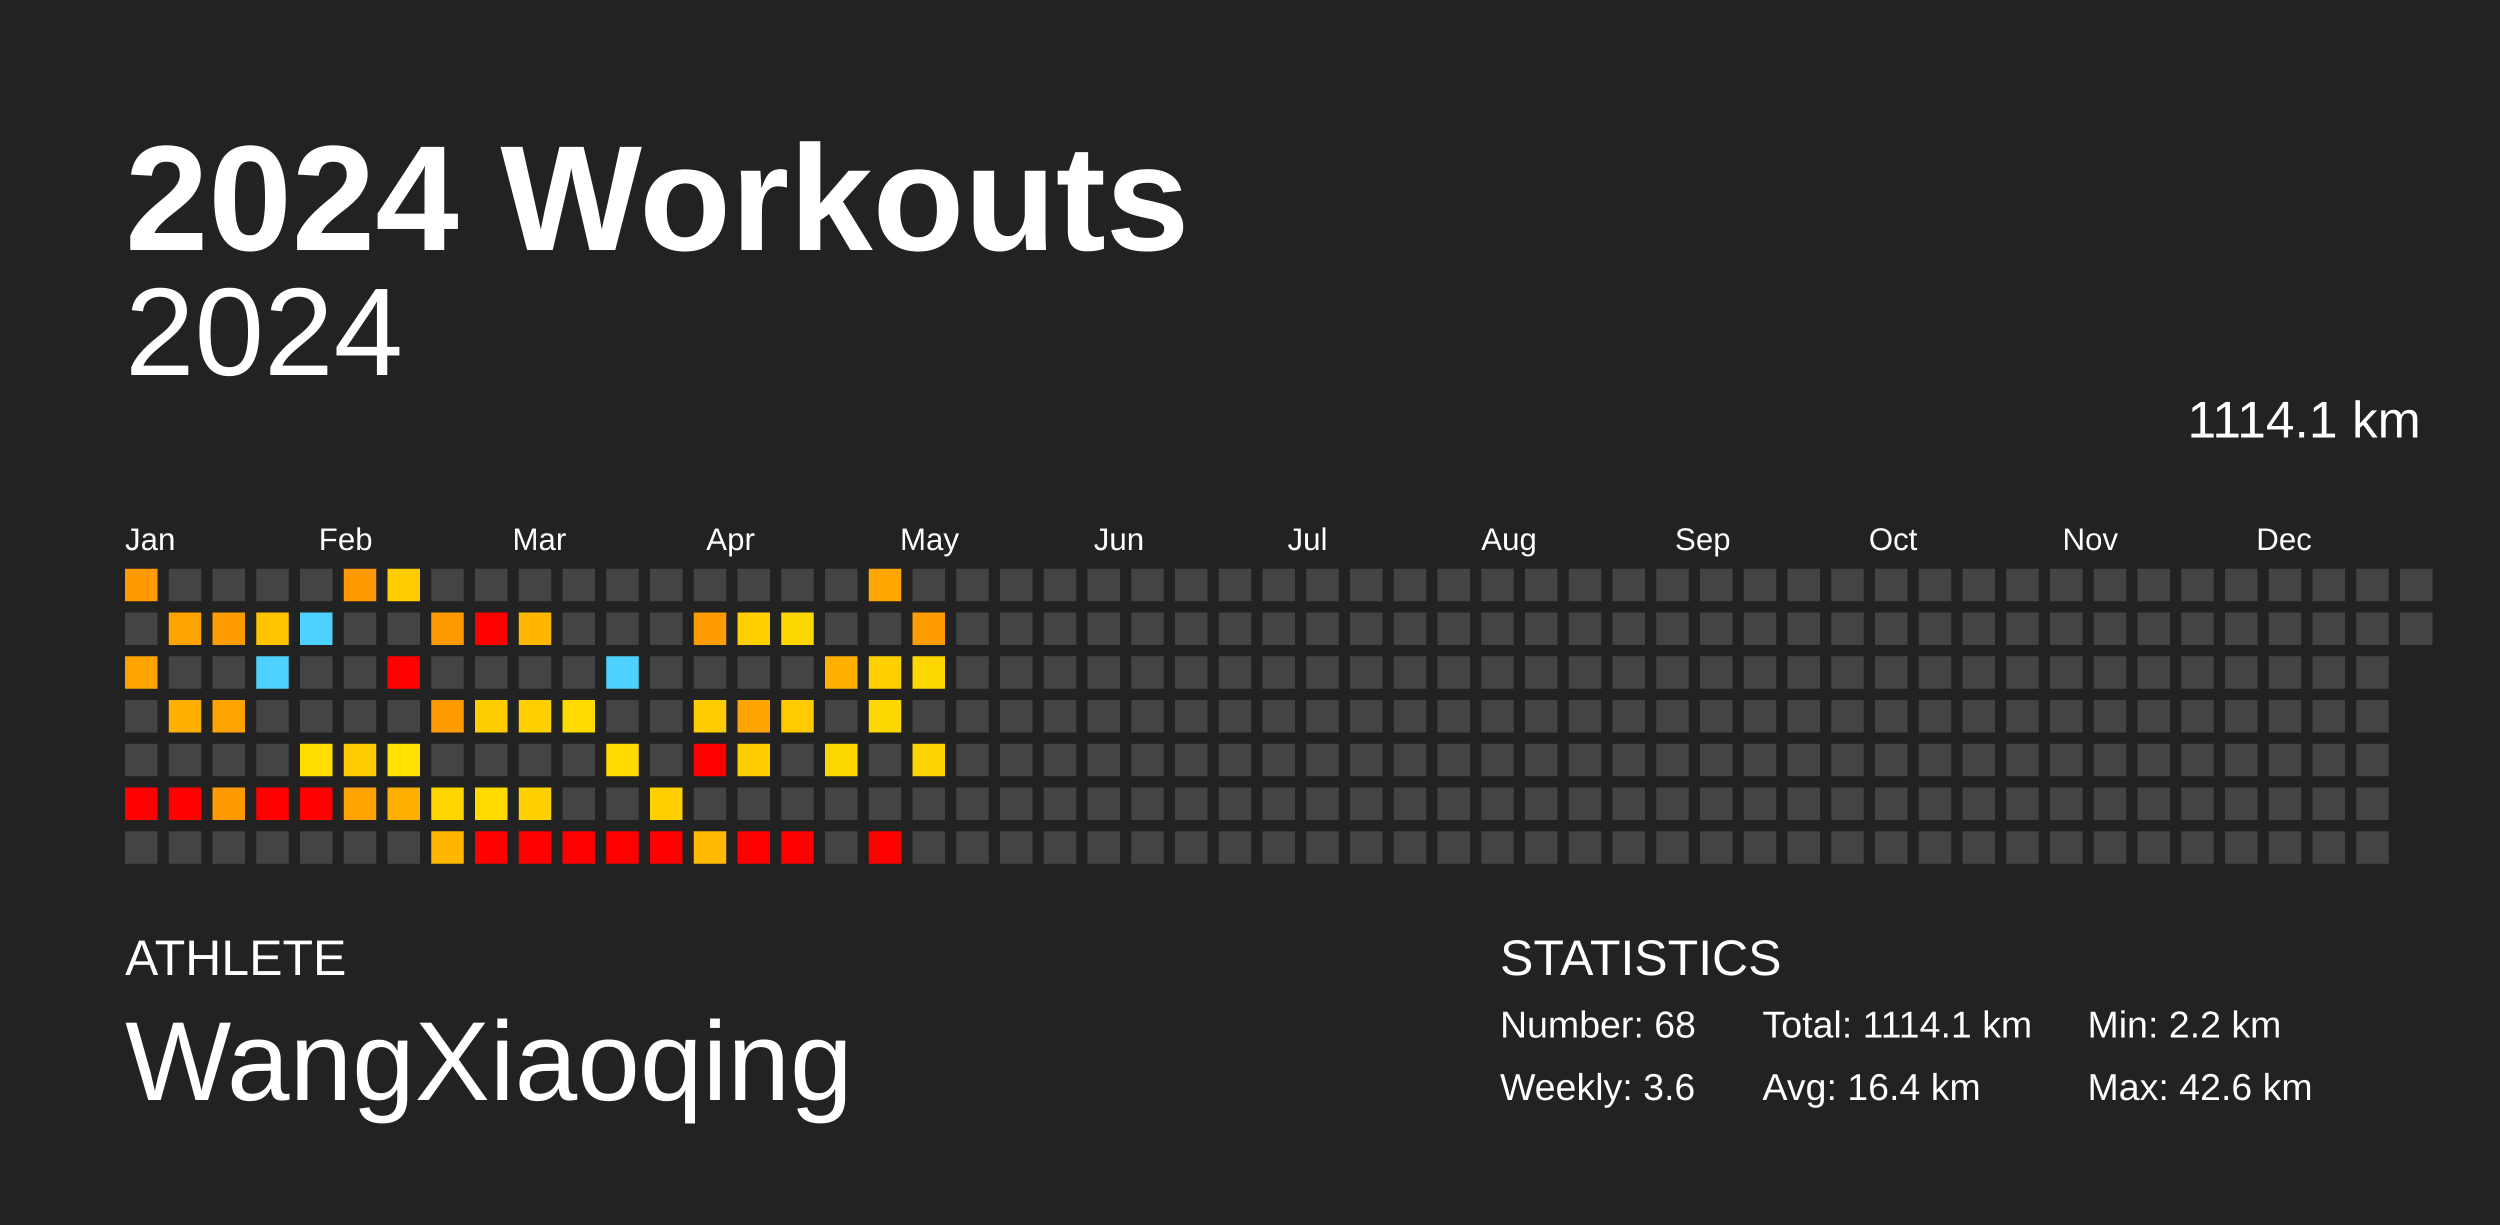
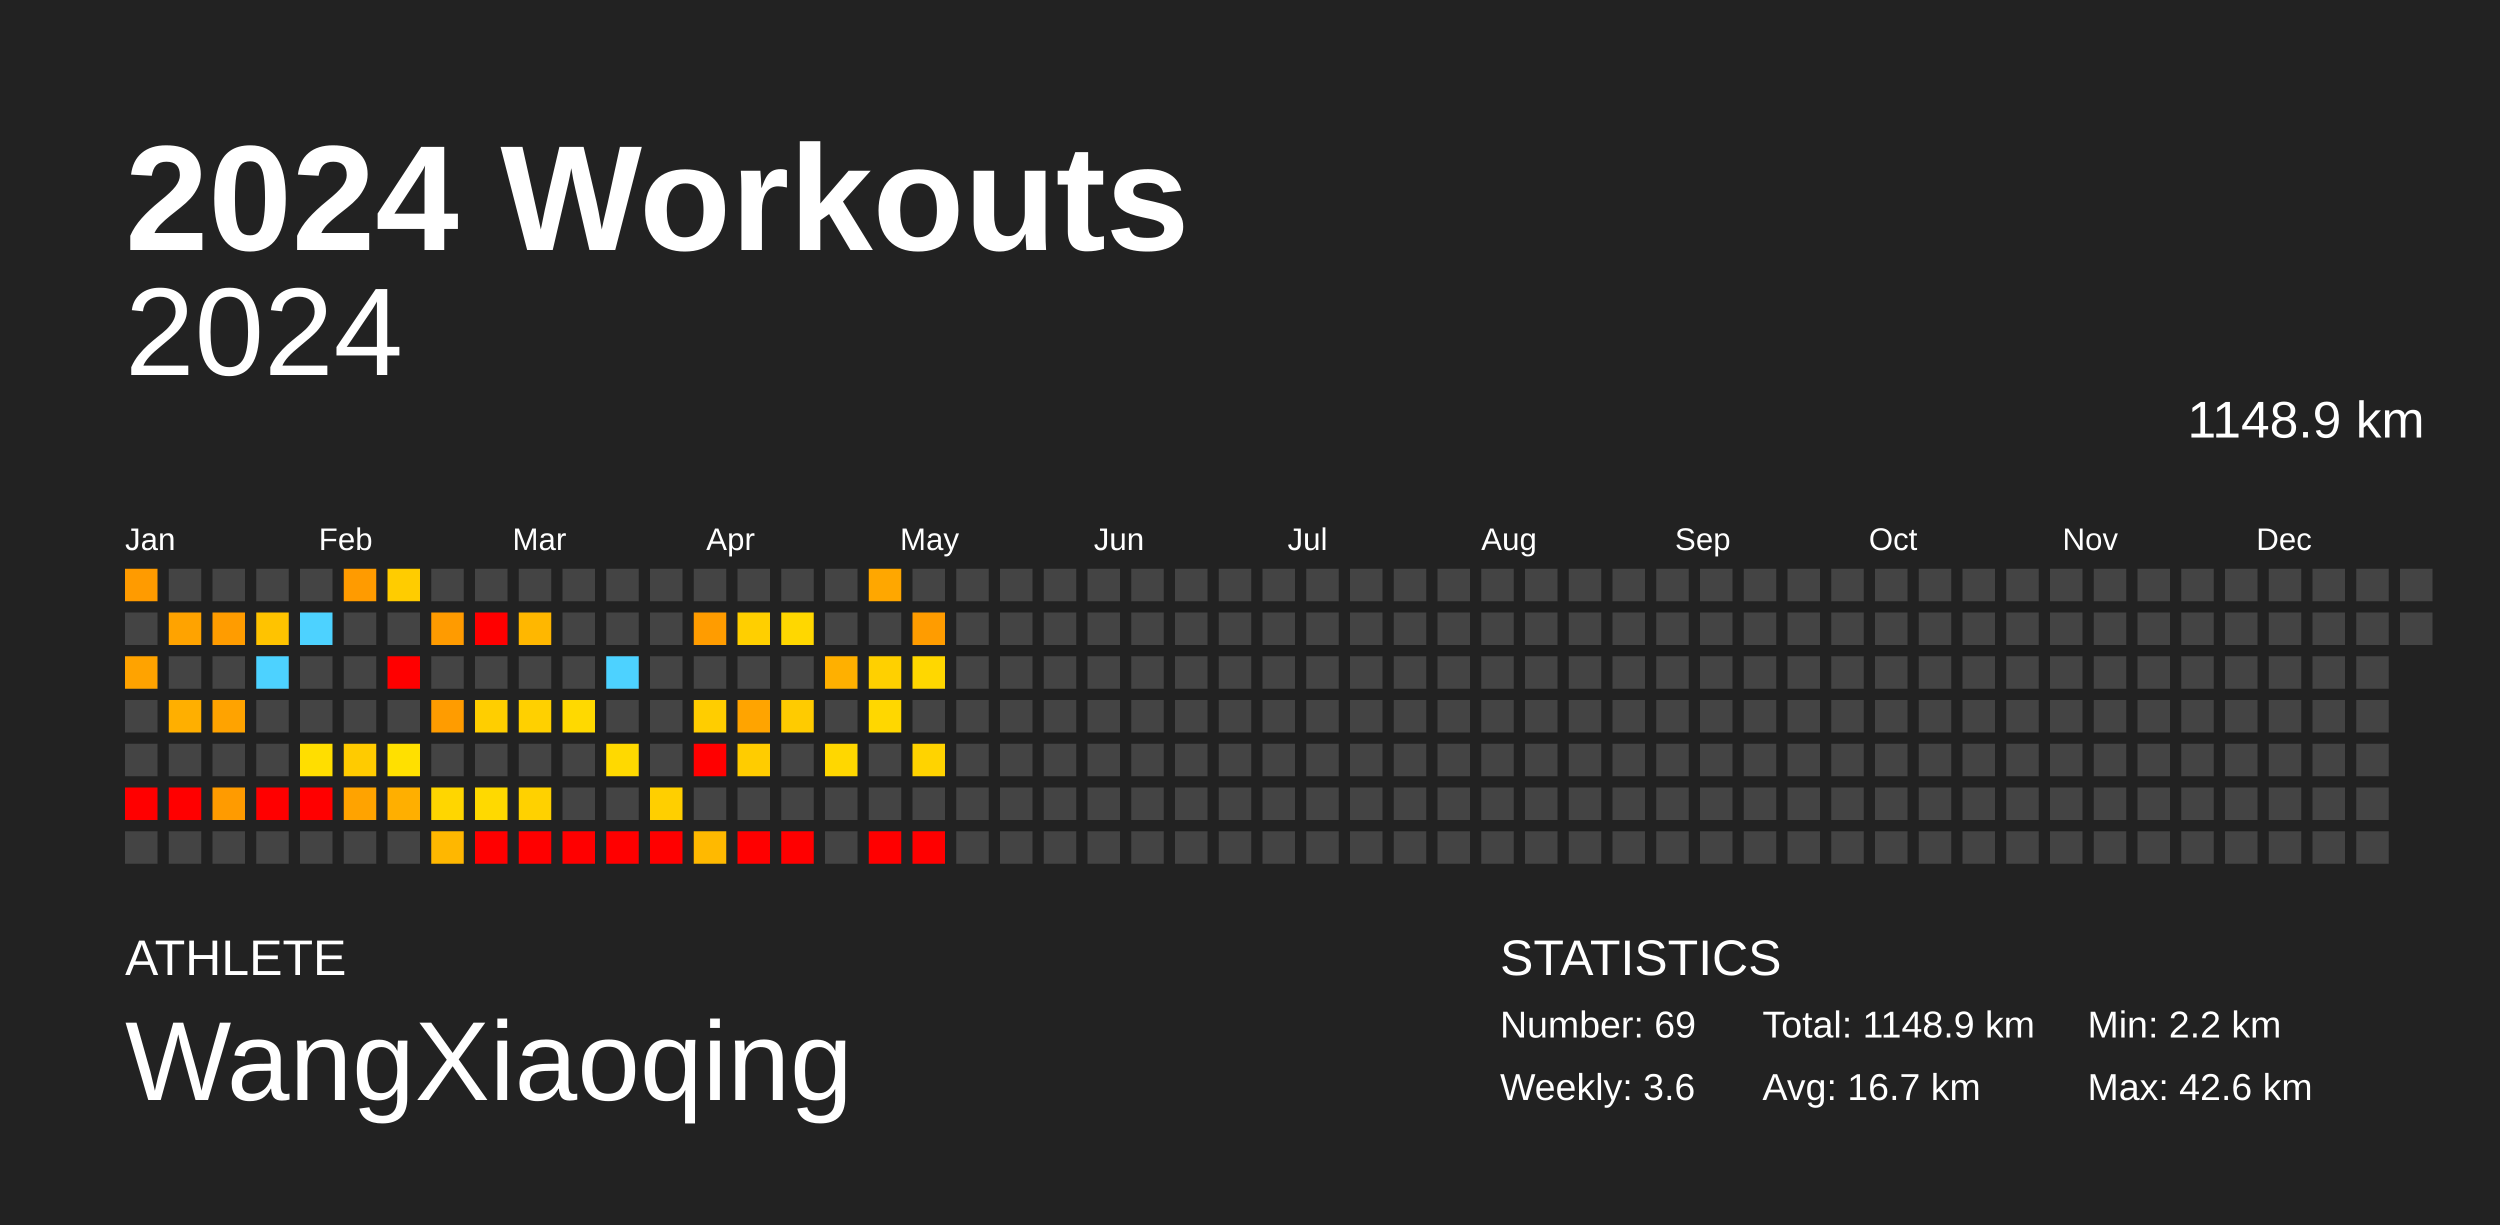
<svg xmlns="http://www.w3.org/2000/svg" baseProfile="full" height="98mm" version="1.1" viewBox="0,0,200,98" width="200mm">
  <defs />
  <rect fill="#222222" height="98" width="200" x="0" y="0" />
  <text fill="#FFFFFF" style="font-size:12px; font-family:Arial; font-weight:bold;" x="10" y="20">2024 Workouts</text>
  <text fill="#FFFFFF" style="font-size:4px; font-family:Arial" x="10" y="78">ATHLETE</text>
  <text fill="#FFFFFF" style="font-size:9px; font-family:Arial" x="10" y="88">WangXiaoqing</text>
  <text fill="#FFFFFF" style="font-size:4px; font-family:Arial" x="120" y="78">STATISTICS</text>
-   <text fill="#FFFFFF" style="font-size:3px; font-family:Arial" x="120" y="83">Number: 68</text>
+   <text fill="#FFFFFF" style="font-size:3px; font-family:Arial" x="120" y="83">Number: 69</text>
  <text fill="#FFFFFF" style="font-size:3px; font-family:Arial" x="120" y="88">Weekly: 3.6</text>
-   <text fill="#FFFFFF" style="font-size:3px; font-family:Arial" x="141" y="83">Total: 1114.1 km</text>
-   <text fill="#FFFFFF" style="font-size:3px; font-family:Arial" x="141" y="88">Avg: 16.4 km</text>
+   <text fill="#FFFFFF" style="font-size:3px; font-family:Arial" x="141" y="83">Total: 1148.9 km</text>
+   <text fill="#FFFFFF" style="font-size:3px; font-family:Arial" x="141" y="88">Avg: 16.7 km</text>
  <text fill="#FFFFFF" style="font-size:3px; font-family:Arial" x="167" y="83">Min: 2.2 km</text>
  <text fill="#FFFFFF" style="font-size:3px; font-family:Arial" x="167" y="88">Max: 42.6 km</text>
  <text alignment-baseline="hanging" fill="#FFFFFF" style="font-size:10.0px; font-family:Arial;" x="10" y="30">2024</text>
-   <text alignment-baseline="hanging" fill="#FFFFFF" style="font-size:4.125px; font-family:Arial;" x="175" y="35">1114.1 km</text>
+   <text alignment-baseline="hanging" fill="#FFFFFF" style="font-size:4.125px; font-family:Arial;" x="175" y="35">1148.9 km</text>
  <text fill="#FFFFFF" style="font-size:2.5px; font-family:Arial" x="10.0" y="44">Jan</text>
  <text fill="#FFFFFF" style="font-size:2.5px; font-family:Arial" x="25.5" y="44">Feb</text>
  <text fill="#FFFFFF" style="font-size:2.5px; font-family:Arial" x="41.0" y="44">Mar</text>
  <text fill="#FFFFFF" style="font-size:2.5px; font-family:Arial" x="56.5" y="44">Apr</text>
  <text fill="#FFFFFF" style="font-size:2.5px; font-family:Arial" x="72.0" y="44">May</text>
  <text fill="#FFFFFF" style="font-size:2.5px; font-family:Arial" x="87.5" y="44">Jun</text>
  <text fill="#FFFFFF" style="font-size:2.5px; font-family:Arial" x="103.0" y="44">Jul</text>
  <text fill="#FFFFFF" style="font-size:2.5px; font-family:Arial" x="118.5" y="44">Aug</text>
  <text fill="#FFFFFF" style="font-size:2.5px; font-family:Arial" x="134.0" y="44">Sep</text>
  <text fill="#FFFFFF" style="font-size:2.5px; font-family:Arial" x="149.5" y="44">Oct</text>
  <text fill="#FFFFFF" style="font-size:2.5px; font-family:Arial" x="165.0" y="44">Nov</text>
  <text fill="#FFFFFF" style="font-size:2.5px; font-family:Arial" x="180.5" y="44">Dec</text>
  <rect fill="#ff9b00" height="2.6" width="2.6" x="10.0" y="45.5" />
  <rect fill="#444444" height="2.6" width="2.6" x="10.0" y="49.0" />
  <rect fill="#ffa300" height="2.6" width="2.6" x="10.0" y="52.5" />
  <rect fill="#444444" height="2.6" width="2.6" x="10.0" y="56.0" />
  <rect fill="#444444" height="2.6" width="2.6" x="10.0" y="59.5" />
  <rect fill="red" height="2.6" width="2.6" x="10.0" y="63.0" />
  <rect fill="#444444" height="2.6" width="2.6" x="10.0" y="66.5" />
  <rect fill="#444444" height="2.6" width="2.6" x="13.5" y="45.5" />
  <rect fill="#ffa300" height="2.6" width="2.6" x="13.5" y="49.0" />
  <rect fill="#444444" height="2.6" width="2.6" x="13.5" y="52.5" />
  <rect fill="#ffaf00" height="2.6" width="2.6" x="13.5" y="56.0" />
  <rect fill="#444444" height="2.6" width="2.6" x="13.5" y="59.5" />
  <rect fill="red" height="2.6" width="2.6" x="13.5" y="63.0" />
  <rect fill="#444444" height="2.6" width="2.6" x="13.5" y="66.5" />
  <rect fill="#444444" height="2.6" width="2.6" x="17.0" y="45.5" />
  <rect fill="#ff9c00" height="2.6" width="2.6" x="17.0" y="49.0" />
  <rect fill="#444444" height="2.6" width="2.6" x="17.0" y="52.5" />
  <rect fill="#ffa300" height="2.6" width="2.6" x="17.0" y="56.0" />
  <rect fill="#444444" height="2.6" width="2.6" x="17.0" y="59.5" />
  <rect fill="#ff9b00" height="2.6" width="2.6" x="17.0" y="63.0" />
  <rect fill="#444444" height="2.6" width="2.6" x="17.0" y="66.5" />
  <rect fill="#444444" height="2.6" width="2.6" x="20.5" y="45.5" />
  <rect fill="#ffc300" height="2.6" width="2.6" x="20.5" y="49.0" />
  <rect fill="#4dd2ff" height="2.6" width="2.6" x="20.5" y="52.5" />
  <rect fill="#444444" height="2.6" width="2.6" x="20.5" y="56.0" />
  <rect fill="#444444" height="2.6" width="2.6" x="20.5" y="59.5" />
  <rect fill="red" height="2.6" width="2.6" x="20.5" y="63.0" />
  <rect fill="#444444" height="2.6" width="2.6" x="20.5" y="66.5" />
  <rect fill="#444444" height="2.6" width="2.6" x="24.0" y="45.5" />
  <rect fill="#4dd2ff" height="2.6" width="2.6" x="24.0" y="49.0" />
  <rect fill="#444444" height="2.6" width="2.6" x="24.0" y="52.5" />
  <rect fill="#444444" height="2.6" width="2.6" x="24.0" y="56.0" />
  <rect fill="#ffde00" height="2.6" width="2.6" x="24.0" y="59.5" />
  <rect fill="red" height="2.6" width="2.6" x="24.0" y="63.0" />
  <rect fill="#444444" height="2.6" width="2.6" x="24.0" y="66.5" />
  <rect fill="#ff9b00" height="2.6" width="2.6" x="27.5" y="45.5" />
  <rect fill="#444444" height="2.6" width="2.6" x="27.5" y="49.0" />
  <rect fill="#444444" height="2.6" width="2.6" x="27.5" y="52.5" />
  <rect fill="#444444" height="2.6" width="2.6" x="27.5" y="56.0" />
  <rect fill="#ffcb00" height="2.6" width="2.6" x="27.5" y="59.5" />
  <rect fill="#ffa300" height="2.6" width="2.6" x="27.5" y="63.0" />
  <rect fill="#444444" height="2.6" width="2.6" x="27.5" y="66.5" />
  <rect fill="#ffcc00" height="2.6" width="2.6" x="31.0" y="45.5" />
  <rect fill="#444444" height="2.6" width="2.6" x="31.0" y="49.0" />
  <rect fill="red" height="2.6" width="2.6" x="31.0" y="52.5" />
  <rect fill="#444444" height="2.6" width="2.6" x="31.0" y="56.0" />
  <rect fill="#ffe000" height="2.6" width="2.6" x="31.0" y="59.5" />
  <rect fill="#ffaf00" height="2.6" width="2.6" x="31.0" y="63.0" />
  <rect fill="#444444" height="2.6" width="2.6" x="31.0" y="66.5" />
  <rect fill="#444444" height="2.6" width="2.6" x="34.5" y="45.5" />
  <rect fill="#ff9b00" height="2.6" width="2.6" x="34.5" y="49.0" />
  <rect fill="#444444" height="2.6" width="2.6" x="34.5" y="52.5" />
  <rect fill="#ff9c00" height="2.6" width="2.6" x="34.5" y="56.0" />
  <rect fill="#444444" height="2.6" width="2.6" x="34.5" y="59.5" />
  <rect fill="#ffd600" height="2.6" width="2.6" x="34.5" y="63.0" />
  <rect fill="#ffb700" height="2.6" width="2.6" x="34.5" y="66.5" />
  <rect fill="#444444" height="2.6" width="2.6" x="38.0" y="45.5" />
  <rect fill="red" height="2.6" width="2.6" x="38.0" y="49.0" />
  <rect fill="#444444" height="2.6" width="2.6" x="38.0" y="52.5" />
  <rect fill="#ffce00" height="2.6" width="2.6" x="38.0" y="56.0" />
  <rect fill="#444444" height="2.6" width="2.6" x="38.0" y="59.5" />
  <rect fill="#ffd900" height="2.6" width="2.6" x="38.0" y="63.0" />
  <rect fill="red" height="2.6" width="2.6" x="38.0" y="66.5" />
  <rect fill="#444444" height="2.6" width="2.6" x="41.5" y="45.5" />
  <rect fill="#ffb700" height="2.6" width="2.6" x="41.5" y="49.0" />
  <rect fill="#444444" height="2.6" width="2.6" x="41.5" y="52.5" />
  <rect fill="#ffd000" height="2.6" width="2.6" x="41.5" y="56.0" />
  <rect fill="#444444" height="2.6" width="2.6" x="41.5" y="59.5" />
  <rect fill="#ffd100" height="2.6" width="2.6" x="41.5" y="63.0" />
  <rect fill="red" height="2.6" width="2.6" x="41.5" y="66.5" />
  <rect fill="#444444" height="2.6" width="2.6" x="45.0" y="45.5" />
  <rect fill="#444444" height="2.6" width="2.6" x="45.0" y="49.0" />
  <rect fill="#444444" height="2.6" width="2.6" x="45.0" y="52.5" />
  <rect fill="#ffd900" height="2.6" width="2.6" x="45.0" y="56.0" />
  <rect fill="#444444" height="2.6" width="2.6" x="45.0" y="59.5" />
  <rect fill="#444444" height="2.6" width="2.6" x="45.0" y="63.0" />
  <rect fill="red" height="2.6" width="2.6" x="45.0" y="66.5" />
  <rect fill="#444444" height="2.6" width="2.6" x="48.5" y="45.5" />
  <rect fill="#444444" height="2.6" width="2.6" x="48.5" y="49.0" />
  <rect fill="#4dd2ff" height="2.6" width="2.6" x="48.5" y="52.5" />
  <rect fill="#444444" height="2.6" width="2.6" x="48.5" y="56.0" />
  <rect fill="#ffd900" height="2.6" width="2.6" x="48.5" y="59.5" />
  <rect fill="#444444" height="2.6" width="2.6" x="48.5" y="63.0" />
  <rect fill="red" height="2.6" width="2.6" x="48.5" y="66.5" />
  <rect fill="#444444" height="2.6" width="2.6" x="52.0" y="45.5" />
  <rect fill="#444444" height="2.6" width="2.6" x="52.0" y="49.0" />
  <rect fill="#444444" height="2.6" width="2.6" x="52.0" y="52.5" />
  <rect fill="#444444" height="2.6" width="2.6" x="52.0" y="56.0" />
  <rect fill="#444444" height="2.6" width="2.6" x="52.0" y="59.5" />
  <rect fill="#ffcf00" height="2.6" width="2.6" x="52.0" y="63.0" />
  <rect fill="red" height="2.6" width="2.6" x="52.0" y="66.5" />
  <rect fill="#444444" height="2.6" width="2.6" x="55.5" y="45.5" />
  <rect fill="#ff9c00" height="2.6" width="2.6" x="55.5" y="49.0" />
  <rect fill="#444444" height="2.6" width="2.6" x="55.5" y="52.5" />
  <rect fill="#ffcd00" height="2.6" width="2.6" x="55.5" y="56.0" />
  <rect fill="red" height="2.6" width="2.6" x="55.5" y="59.5" />
  <rect fill="#444444" height="2.6" width="2.6" x="55.5" y="63.0" />
  <rect fill="#ffb900" height="2.6" width="2.6" x="55.5" y="66.5" />
  <rect fill="#444444" height="2.6" width="2.6" x="59.0" y="45.5" />
  <rect fill="#ffcf00" height="2.6" width="2.6" x="59.0" y="49.0" />
  <rect fill="#444444" height="2.6" width="2.6" x="59.0" y="52.5" />
  <rect fill="#ffa400" height="2.6" width="2.6" x="59.0" y="56.0" />
  <rect fill="#ffcc00" height="2.6" width="2.6" x="59.0" y="59.5" />
  <rect fill="#444444" height="2.6" width="2.6" x="59.0" y="63.0" />
  <rect fill="red" height="2.6" width="2.6" x="59.0" y="66.5" />
  <rect fill="#444444" height="2.6" width="2.6" x="62.5" y="45.5" />
  <rect fill="#ffd700" height="2.6" width="2.6" x="62.5" y="49.0" />
  <rect fill="#444444" height="2.6" width="2.6" x="62.5" y="52.5" />
  <rect fill="#ffcb00" height="2.6" width="2.6" x="62.5" y="56.0" />
  <rect fill="#444444" height="2.6" width="2.6" x="62.5" y="59.5" />
  <rect fill="#444444" height="2.6" width="2.6" x="62.5" y="63.0" />
  <rect fill="red" height="2.6" width="2.6" x="62.5" y="66.5" />
  <rect fill="#444444" height="2.6" width="2.6" x="66.0" y="45.5" />
  <rect fill="#444444" height="2.6" width="2.6" x="66.0" y="49.0" />
  <rect fill="#ffb000" height="2.6" width="2.6" x="66.0" y="52.5" />
  <rect fill="#444444" height="2.6" width="2.6" x="66.0" y="56.0" />
  <rect fill="#ffd700" height="2.6" width="2.6" x="66.0" y="59.5" />
  <rect fill="#444444" height="2.6" width="2.6" x="66.0" y="63.0" />
  <rect fill="#444444" height="2.6" width="2.6" x="66.0" y="66.5" />
  <rect fill="#ffa700" height="2.6" width="2.6" x="69.5" y="45.5" />
  <rect fill="#444444" height="2.6" width="2.6" x="69.5" y="49.0" />
  <rect fill="#ffd000" height="2.6" width="2.6" x="69.5" y="52.5" />
  <rect fill="#ffd700" height="2.6" width="2.6" x="69.5" y="56.0" />
  <rect fill="#444444" height="2.6" width="2.6" x="69.5" y="59.5" />
  <rect fill="#444444" height="2.6" width="2.6" x="69.5" y="63.0" />
  <rect fill="red" height="2.6" width="2.6" x="69.5" y="66.5" />
  <rect fill="#444444" height="2.6" width="2.6" x="73.0" y="45.5" />
  <rect fill="#ff9c00" height="2.6" width="2.6" x="73.0" y="49.0" />
  <rect fill="#ffd700" height="2.6" width="2.6" x="73.0" y="52.5" />
  <rect fill="#444444" height="2.6" width="2.6" x="73.0" y="56.0" />
  <rect fill="#ffd300" height="2.6" width="2.6" x="73.0" y="59.5" />
  <rect fill="#444444" height="2.6" width="2.6" x="73.0" y="63.0" />
-   <rect fill="#444444" height="2.6" width="2.6" x="73.0" y="66.5" />
+   <rect fill="red" height="2.6" width="2.6" x="73.0" y="66.5" />
  <rect fill="#444444" height="2.6" width="2.6" x="76.5" y="45.5" />
  <rect fill="#444444" height="2.6" width="2.6" x="76.5" y="49.0" />
  <rect fill="#444444" height="2.6" width="2.6" x="76.5" y="52.5" />
  <rect fill="#444444" height="2.6" width="2.6" x="76.5" y="56.0" />
  <rect fill="#444444" height="2.6" width="2.6" x="76.5" y="59.5" />
  <rect fill="#444444" height="2.6" width="2.6" x="76.5" y="63.0" />
  <rect fill="#444444" height="2.6" width="2.6" x="76.5" y="66.5" />
  <rect fill="#444444" height="2.6" width="2.6" x="80.0" y="45.5" />
  <rect fill="#444444" height="2.6" width="2.6" x="80.0" y="49.0" />
  <rect fill="#444444" height="2.6" width="2.6" x="80.0" y="52.5" />
  <rect fill="#444444" height="2.6" width="2.6" x="80.0" y="56.0" />
  <rect fill="#444444" height="2.6" width="2.6" x="80.0" y="59.5" />
  <rect fill="#444444" height="2.6" width="2.6" x="80.0" y="63.0" />
  <rect fill="#444444" height="2.6" width="2.6" x="80.0" y="66.5" />
  <rect fill="#444444" height="2.6" width="2.6" x="83.5" y="45.5" />
  <rect fill="#444444" height="2.6" width="2.6" x="83.5" y="49.0" />
  <rect fill="#444444" height="2.6" width="2.6" x="83.5" y="52.5" />
  <rect fill="#444444" height="2.6" width="2.6" x="83.5" y="56.0" />
  <rect fill="#444444" height="2.6" width="2.6" x="83.5" y="59.5" />
  <rect fill="#444444" height="2.6" width="2.6" x="83.5" y="63.0" />
  <rect fill="#444444" height="2.6" width="2.6" x="83.5" y="66.5" />
  <rect fill="#444444" height="2.6" width="2.6" x="87.0" y="45.5" />
  <rect fill="#444444" height="2.6" width="2.6" x="87.0" y="49.0" />
  <rect fill="#444444" height="2.6" width="2.6" x="87.0" y="52.5" />
  <rect fill="#444444" height="2.6" width="2.6" x="87.0" y="56.0" />
  <rect fill="#444444" height="2.6" width="2.6" x="87.0" y="59.5" />
  <rect fill="#444444" height="2.6" width="2.6" x="87.0" y="63.0" />
  <rect fill="#444444" height="2.6" width="2.6" x="87.0" y="66.5" />
  <rect fill="#444444" height="2.6" width="2.6" x="90.5" y="45.5" />
  <rect fill="#444444" height="2.6" width="2.6" x="90.5" y="49.0" />
  <rect fill="#444444" height="2.6" width="2.6" x="90.5" y="52.5" />
  <rect fill="#444444" height="2.6" width="2.6" x="90.5" y="56.0" />
  <rect fill="#444444" height="2.6" width="2.6" x="90.5" y="59.5" />
  <rect fill="#444444" height="2.6" width="2.6" x="90.5" y="63.0" />
  <rect fill="#444444" height="2.6" width="2.6" x="90.5" y="66.5" />
  <rect fill="#444444" height="2.6" width="2.6" x="94.0" y="45.5" />
  <rect fill="#444444" height="2.6" width="2.6" x="94.0" y="49.0" />
  <rect fill="#444444" height="2.6" width="2.6" x="94.0" y="52.5" />
  <rect fill="#444444" height="2.6" width="2.6" x="94.0" y="56.0" />
  <rect fill="#444444" height="2.6" width="2.6" x="94.0" y="59.5" />
  <rect fill="#444444" height="2.6" width="2.6" x="94.0" y="63.0" />
  <rect fill="#444444" height="2.6" width="2.6" x="94.0" y="66.5" />
  <rect fill="#444444" height="2.6" width="2.6" x="97.5" y="45.5" />
  <rect fill="#444444" height="2.6" width="2.6" x="97.5" y="49.0" />
  <rect fill="#444444" height="2.6" width="2.6" x="97.5" y="52.5" />
  <rect fill="#444444" height="2.6" width="2.6" x="97.5" y="56.0" />
  <rect fill="#444444" height="2.6" width="2.6" x="97.5" y="59.5" />
  <rect fill="#444444" height="2.6" width="2.6" x="97.5" y="63.0" />
  <rect fill="#444444" height="2.6" width="2.6" x="97.5" y="66.5" />
  <rect fill="#444444" height="2.6" width="2.6" x="101.0" y="45.5" />
  <rect fill="#444444" height="2.6" width="2.6" x="101.0" y="49.0" />
  <rect fill="#444444" height="2.6" width="2.6" x="101.0" y="52.5" />
  <rect fill="#444444" height="2.6" width="2.6" x="101.0" y="56.0" />
  <rect fill="#444444" height="2.6" width="2.6" x="101.0" y="59.5" />
  <rect fill="#444444" height="2.6" width="2.6" x="101.0" y="63.0" />
  <rect fill="#444444" height="2.6" width="2.6" x="101.0" y="66.5" />
  <rect fill="#444444" height="2.6" width="2.6" x="104.5" y="45.5" />
  <rect fill="#444444" height="2.6" width="2.6" x="104.5" y="49.0" />
  <rect fill="#444444" height="2.6" width="2.6" x="104.5" y="52.5" />
  <rect fill="#444444" height="2.6" width="2.6" x="104.5" y="56.0" />
  <rect fill="#444444" height="2.6" width="2.6" x="104.5" y="59.5" />
  <rect fill="#444444" height="2.6" width="2.6" x="104.5" y="63.0" />
  <rect fill="#444444" height="2.6" width="2.6" x="104.5" y="66.5" />
  <rect fill="#444444" height="2.6" width="2.6" x="108.0" y="45.5" />
  <rect fill="#444444" height="2.6" width="2.6" x="108.0" y="49.0" />
  <rect fill="#444444" height="2.6" width="2.6" x="108.0" y="52.5" />
  <rect fill="#444444" height="2.6" width="2.6" x="108.0" y="56.0" />
  <rect fill="#444444" height="2.6" width="2.6" x="108.0" y="59.5" />
  <rect fill="#444444" height="2.6" width="2.6" x="108.0" y="63.0" />
  <rect fill="#444444" height="2.6" width="2.6" x="108.0" y="66.5" />
  <rect fill="#444444" height="2.6" width="2.6" x="111.5" y="45.5" />
  <rect fill="#444444" height="2.6" width="2.6" x="111.5" y="49.0" />
  <rect fill="#444444" height="2.6" width="2.6" x="111.5" y="52.5" />
  <rect fill="#444444" height="2.6" width="2.6" x="111.5" y="56.0" />
  <rect fill="#444444" height="2.6" width="2.6" x="111.5" y="59.5" />
  <rect fill="#444444" height="2.6" width="2.6" x="111.5" y="63.0" />
  <rect fill="#444444" height="2.6" width="2.6" x="111.5" y="66.5" />
  <rect fill="#444444" height="2.6" width="2.6" x="115.0" y="45.5" />
  <rect fill="#444444" height="2.6" width="2.6" x="115.0" y="49.0" />
  <rect fill="#444444" height="2.6" width="2.6" x="115.0" y="52.5" />
  <rect fill="#444444" height="2.6" width="2.6" x="115.0" y="56.0" />
  <rect fill="#444444" height="2.6" width="2.6" x="115.0" y="59.5" />
  <rect fill="#444444" height="2.6" width="2.6" x="115.0" y="63.0" />
  <rect fill="#444444" height="2.6" width="2.6" x="115.0" y="66.5" />
  <rect fill="#444444" height="2.6" width="2.6" x="118.5" y="45.5" />
  <rect fill="#444444" height="2.6" width="2.6" x="118.5" y="49.0" />
  <rect fill="#444444" height="2.6" width="2.6" x="118.5" y="52.5" />
  <rect fill="#444444" height="2.6" width="2.6" x="118.5" y="56.0" />
  <rect fill="#444444" height="2.6" width="2.6" x="118.5" y="59.5" />
  <rect fill="#444444" height="2.6" width="2.6" x="118.5" y="63.0" />
  <rect fill="#444444" height="2.6" width="2.6" x="118.5" y="66.5" />
  <rect fill="#444444" height="2.6" width="2.6" x="122.0" y="45.5" />
  <rect fill="#444444" height="2.6" width="2.6" x="122.0" y="49.0" />
  <rect fill="#444444" height="2.6" width="2.6" x="122.0" y="52.5" />
  <rect fill="#444444" height="2.6" width="2.6" x="122.0" y="56.0" />
  <rect fill="#444444" height="2.6" width="2.6" x="122.0" y="59.5" />
  <rect fill="#444444" height="2.6" width="2.6" x="122.0" y="63.0" />
  <rect fill="#444444" height="2.6" width="2.6" x="122.0" y="66.5" />
  <rect fill="#444444" height="2.6" width="2.6" x="125.5" y="45.5" />
  <rect fill="#444444" height="2.6" width="2.6" x="125.5" y="49.0" />
  <rect fill="#444444" height="2.6" width="2.6" x="125.5" y="52.5" />
  <rect fill="#444444" height="2.6" width="2.6" x="125.5" y="56.0" />
  <rect fill="#444444" height="2.6" width="2.6" x="125.5" y="59.5" />
  <rect fill="#444444" height="2.6" width="2.6" x="125.5" y="63.0" />
  <rect fill="#444444" height="2.6" width="2.6" x="125.5" y="66.5" />
  <rect fill="#444444" height="2.6" width="2.6" x="129.0" y="45.5" />
  <rect fill="#444444" height="2.6" width="2.6" x="129.0" y="49.0" />
  <rect fill="#444444" height="2.6" width="2.6" x="129.0" y="52.5" />
  <rect fill="#444444" height="2.6" width="2.6" x="129.0" y="56.0" />
  <rect fill="#444444" height="2.6" width="2.6" x="129.0" y="59.5" />
  <rect fill="#444444" height="2.6" width="2.6" x="129.0" y="63.0" />
  <rect fill="#444444" height="2.6" width="2.6" x="129.0" y="66.5" />
  <rect fill="#444444" height="2.6" width="2.6" x="132.5" y="45.5" />
  <rect fill="#444444" height="2.6" width="2.6" x="132.5" y="49.0" />
  <rect fill="#444444" height="2.6" width="2.6" x="132.5" y="52.5" />
  <rect fill="#444444" height="2.6" width="2.6" x="132.5" y="56.0" />
  <rect fill="#444444" height="2.6" width="2.6" x="132.5" y="59.5" />
  <rect fill="#444444" height="2.6" width="2.6" x="132.5" y="63.0" />
  <rect fill="#444444" height="2.6" width="2.6" x="132.5" y="66.5" />
  <rect fill="#444444" height="2.6" width="2.6" x="136.0" y="45.5" />
  <rect fill="#444444" height="2.6" width="2.6" x="136.0" y="49.0" />
  <rect fill="#444444" height="2.6" width="2.6" x="136.0" y="52.5" />
  <rect fill="#444444" height="2.6" width="2.6" x="136.0" y="56.0" />
  <rect fill="#444444" height="2.6" width="2.6" x="136.0" y="59.5" />
  <rect fill="#444444" height="2.6" width="2.6" x="136.0" y="63.0" />
  <rect fill="#444444" height="2.6" width="2.6" x="136.0" y="66.5" />
  <rect fill="#444444" height="2.6" width="2.6" x="139.5" y="45.5" />
  <rect fill="#444444" height="2.6" width="2.6" x="139.5" y="49.0" />
  <rect fill="#444444" height="2.6" width="2.6" x="139.5" y="52.5" />
  <rect fill="#444444" height="2.6" width="2.6" x="139.5" y="56.0" />
  <rect fill="#444444" height="2.6" width="2.6" x="139.5" y="59.5" />
  <rect fill="#444444" height="2.6" width="2.6" x="139.5" y="63.0" />
  <rect fill="#444444" height="2.6" width="2.6" x="139.5" y="66.5" />
  <rect fill="#444444" height="2.6" width="2.6" x="143.0" y="45.5" />
  <rect fill="#444444" height="2.6" width="2.6" x="143.0" y="49.0" />
  <rect fill="#444444" height="2.6" width="2.6" x="143.0" y="52.5" />
  <rect fill="#444444" height="2.6" width="2.6" x="143.0" y="56.0" />
  <rect fill="#444444" height="2.6" width="2.6" x="143.0" y="59.5" />
  <rect fill="#444444" height="2.6" width="2.6" x="143.0" y="63.0" />
  <rect fill="#444444" height="2.6" width="2.6" x="143.0" y="66.5" />
  <rect fill="#444444" height="2.6" width="2.6" x="146.5" y="45.5" />
  <rect fill="#444444" height="2.6" width="2.6" x="146.5" y="49.0" />
  <rect fill="#444444" height="2.6" width="2.6" x="146.5" y="52.5" />
  <rect fill="#444444" height="2.6" width="2.6" x="146.5" y="56.0" />
  <rect fill="#444444" height="2.6" width="2.6" x="146.5" y="59.5" />
  <rect fill="#444444" height="2.6" width="2.6" x="146.5" y="63.0" />
  <rect fill="#444444" height="2.6" width="2.6" x="146.5" y="66.5" />
  <rect fill="#444444" height="2.6" width="2.6" x="150.0" y="45.5" />
  <rect fill="#444444" height="2.6" width="2.6" x="150.0" y="49.0" />
  <rect fill="#444444" height="2.6" width="2.6" x="150.0" y="52.5" />
  <rect fill="#444444" height="2.6" width="2.6" x="150.0" y="56.0" />
  <rect fill="#444444" height="2.6" width="2.6" x="150.0" y="59.5" />
  <rect fill="#444444" height="2.6" width="2.6" x="150.0" y="63.0" />
  <rect fill="#444444" height="2.6" width="2.6" x="150.0" y="66.5" />
  <rect fill="#444444" height="2.6" width="2.6" x="153.5" y="45.5" />
  <rect fill="#444444" height="2.6" width="2.6" x="153.5" y="49.0" />
  <rect fill="#444444" height="2.6" width="2.6" x="153.5" y="52.5" />
  <rect fill="#444444" height="2.6" width="2.6" x="153.5" y="56.0" />
  <rect fill="#444444" height="2.6" width="2.6" x="153.5" y="59.5" />
  <rect fill="#444444" height="2.6" width="2.6" x="153.5" y="63.0" />
  <rect fill="#444444" height="2.6" width="2.6" x="153.5" y="66.5" />
  <rect fill="#444444" height="2.6" width="2.6" x="157.0" y="45.5" />
  <rect fill="#444444" height="2.6" width="2.6" x="157.0" y="49.0" />
  <rect fill="#444444" height="2.6" width="2.6" x="157.0" y="52.5" />
  <rect fill="#444444" height="2.6" width="2.6" x="157.0" y="56.0" />
  <rect fill="#444444" height="2.6" width="2.6" x="157.0" y="59.5" />
  <rect fill="#444444" height="2.6" width="2.6" x="157.0" y="63.0" />
  <rect fill="#444444" height="2.6" width="2.6" x="157.0" y="66.5" />
  <rect fill="#444444" height="2.6" width="2.6" x="160.5" y="45.5" />
  <rect fill="#444444" height="2.6" width="2.6" x="160.5" y="49.0" />
  <rect fill="#444444" height="2.6" width="2.6" x="160.5" y="52.5" />
  <rect fill="#444444" height="2.6" width="2.6" x="160.5" y="56.0" />
  <rect fill="#444444" height="2.6" width="2.6" x="160.5" y="59.5" />
  <rect fill="#444444" height="2.6" width="2.6" x="160.5" y="63.0" />
  <rect fill="#444444" height="2.6" width="2.6" x="160.5" y="66.5" />
  <rect fill="#444444" height="2.6" width="2.6" x="164.0" y="45.5" />
  <rect fill="#444444" height="2.6" width="2.6" x="164.0" y="49.0" />
  <rect fill="#444444" height="2.6" width="2.6" x="164.0" y="52.5" />
  <rect fill="#444444" height="2.6" width="2.6" x="164.0" y="56.0" />
  <rect fill="#444444" height="2.6" width="2.6" x="164.0" y="59.5" />
  <rect fill="#444444" height="2.6" width="2.6" x="164.0" y="63.0" />
  <rect fill="#444444" height="2.6" width="2.6" x="164.0" y="66.5" />
  <rect fill="#444444" height="2.6" width="2.6" x="167.5" y="45.5" />
  <rect fill="#444444" height="2.6" width="2.6" x="167.5" y="49.0" />
  <rect fill="#444444" height="2.6" width="2.6" x="167.5" y="52.5" />
  <rect fill="#444444" height="2.6" width="2.6" x="167.5" y="56.0" />
  <rect fill="#444444" height="2.6" width="2.6" x="167.5" y="59.5" />
  <rect fill="#444444" height="2.6" width="2.6" x="167.5" y="63.0" />
  <rect fill="#444444" height="2.6" width="2.6" x="167.5" y="66.5" />
  <rect fill="#444444" height="2.6" width="2.6" x="171.0" y="45.5" />
  <rect fill="#444444" height="2.6" width="2.6" x="171.0" y="49.0" />
  <rect fill="#444444" height="2.6" width="2.6" x="171.0" y="52.5" />
  <rect fill="#444444" height="2.6" width="2.6" x="171.0" y="56.0" />
  <rect fill="#444444" height="2.6" width="2.6" x="171.0" y="59.5" />
  <rect fill="#444444" height="2.6" width="2.6" x="171.0" y="63.0" />
  <rect fill="#444444" height="2.6" width="2.6" x="171.0" y="66.5" />
  <rect fill="#444444" height="2.6" width="2.6" x="174.5" y="45.5" />
  <rect fill="#444444" height="2.6" width="2.6" x="174.5" y="49.0" />
  <rect fill="#444444" height="2.6" width="2.6" x="174.5" y="52.5" />
  <rect fill="#444444" height="2.6" width="2.6" x="174.5" y="56.0" />
  <rect fill="#444444" height="2.6" width="2.6" x="174.5" y="59.5" />
  <rect fill="#444444" height="2.6" width="2.6" x="174.5" y="63.0" />
  <rect fill="#444444" height="2.6" width="2.6" x="174.5" y="66.5" />
  <rect fill="#444444" height="2.6" width="2.6" x="178.0" y="45.5" />
  <rect fill="#444444" height="2.6" width="2.6" x="178.0" y="49.0" />
  <rect fill="#444444" height="2.6" width="2.6" x="178.0" y="52.5" />
  <rect fill="#444444" height="2.6" width="2.6" x="178.0" y="56.0" />
  <rect fill="#444444" height="2.6" width="2.6" x="178.0" y="59.5" />
  <rect fill="#444444" height="2.6" width="2.6" x="178.0" y="63.0" />
  <rect fill="#444444" height="2.6" width="2.6" x="178.0" y="66.5" />
  <rect fill="#444444" height="2.6" width="2.6" x="181.5" y="45.5" />
  <rect fill="#444444" height="2.6" width="2.6" x="181.5" y="49.0" />
  <rect fill="#444444" height="2.6" width="2.6" x="181.5" y="52.5" />
  <rect fill="#444444" height="2.6" width="2.6" x="181.5" y="56.0" />
  <rect fill="#444444" height="2.6" width="2.6" x="181.5" y="59.5" />
  <rect fill="#444444" height="2.6" width="2.6" x="181.5" y="63.0" />
  <rect fill="#444444" height="2.6" width="2.6" x="181.5" y="66.5" />
  <rect fill="#444444" height="2.6" width="2.6" x="185.0" y="45.5" />
  <rect fill="#444444" height="2.6" width="2.6" x="185.0" y="49.0" />
  <rect fill="#444444" height="2.6" width="2.6" x="185.0" y="52.5" />
  <rect fill="#444444" height="2.6" width="2.6" x="185.0" y="56.0" />
  <rect fill="#444444" height="2.6" width="2.6" x="185.0" y="59.5" />
  <rect fill="#444444" height="2.6" width="2.6" x="185.0" y="63.0" />
  <rect fill="#444444" height="2.6" width="2.6" x="185.0" y="66.5" />
  <rect fill="#444444" height="2.6" width="2.6" x="188.5" y="45.5" />
  <rect fill="#444444" height="2.6" width="2.6" x="188.5" y="49.0" />
  <rect fill="#444444" height="2.6" width="2.6" x="188.5" y="52.5" />
  <rect fill="#444444" height="2.6" width="2.6" x="188.5" y="56.0" />
  <rect fill="#444444" height="2.6" width="2.6" x="188.5" y="59.5" />
  <rect fill="#444444" height="2.6" width="2.6" x="188.5" y="63.0" />
  <rect fill="#444444" height="2.6" width="2.6" x="188.5" y="66.5" />
  <rect fill="#444444" height="2.6" width="2.6" x="192.0" y="45.5" />
  <rect fill="#444444" height="2.6" width="2.6" x="192.0" y="49.0" />
</svg>
